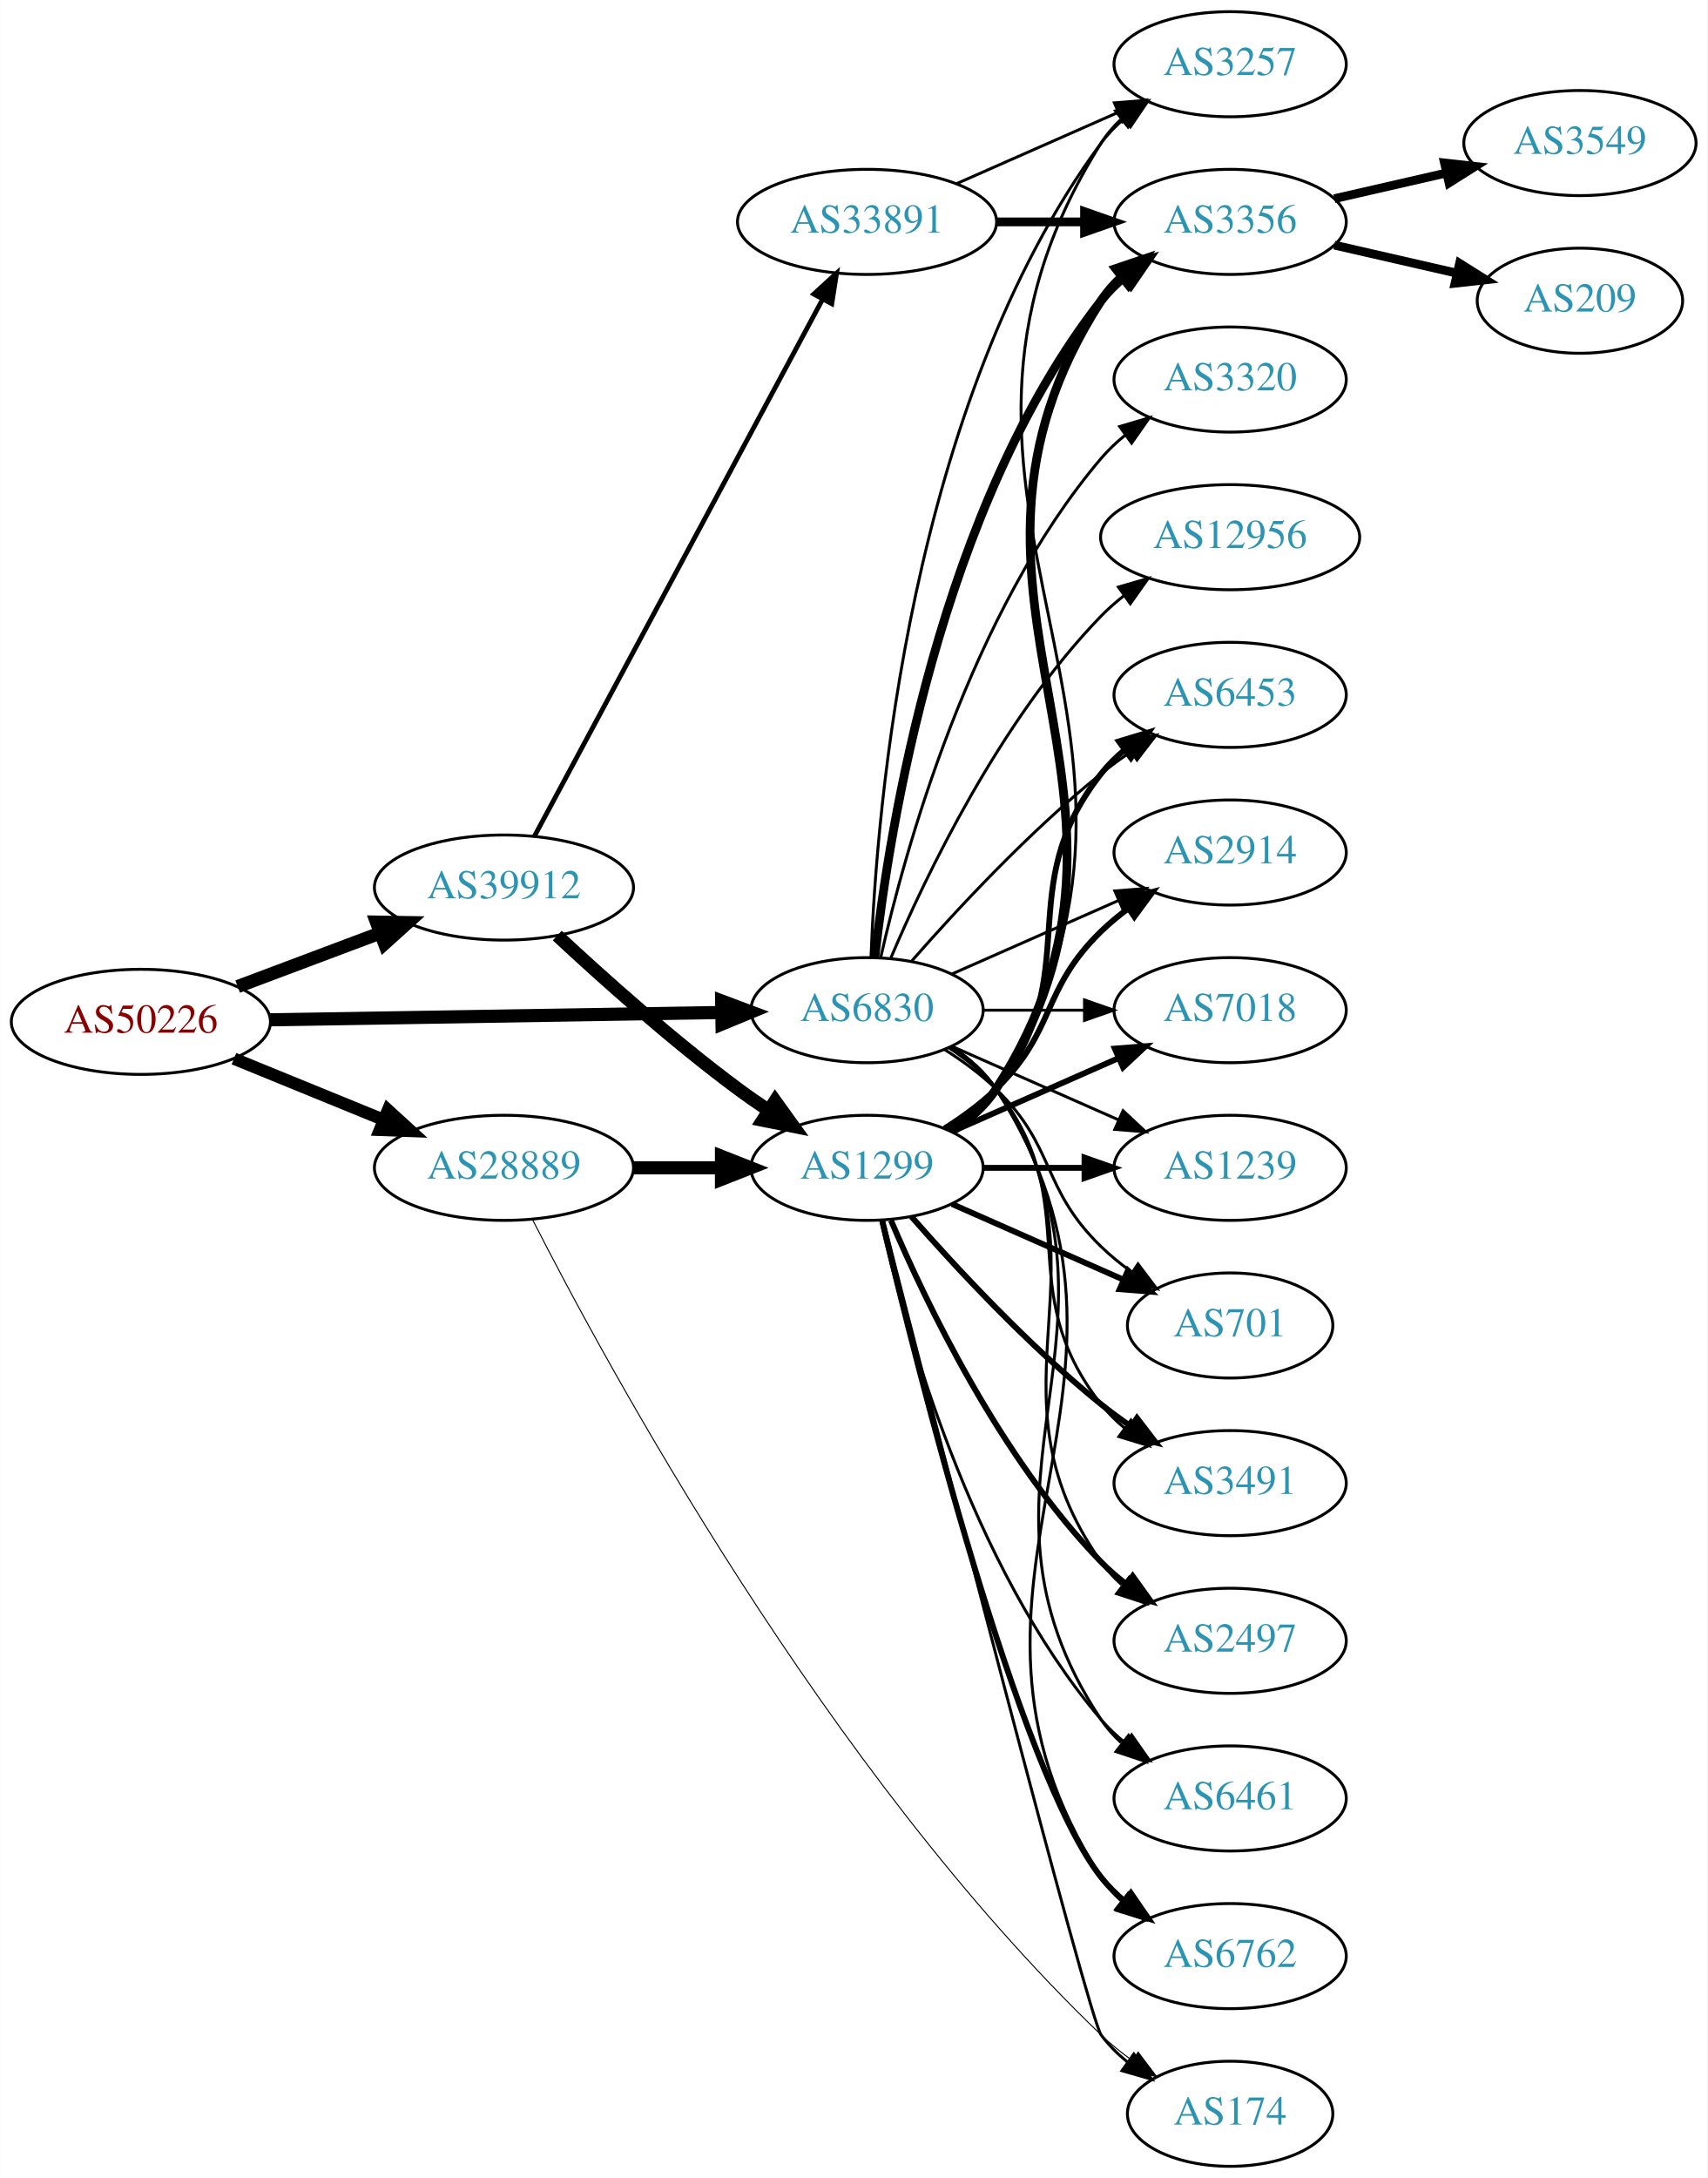
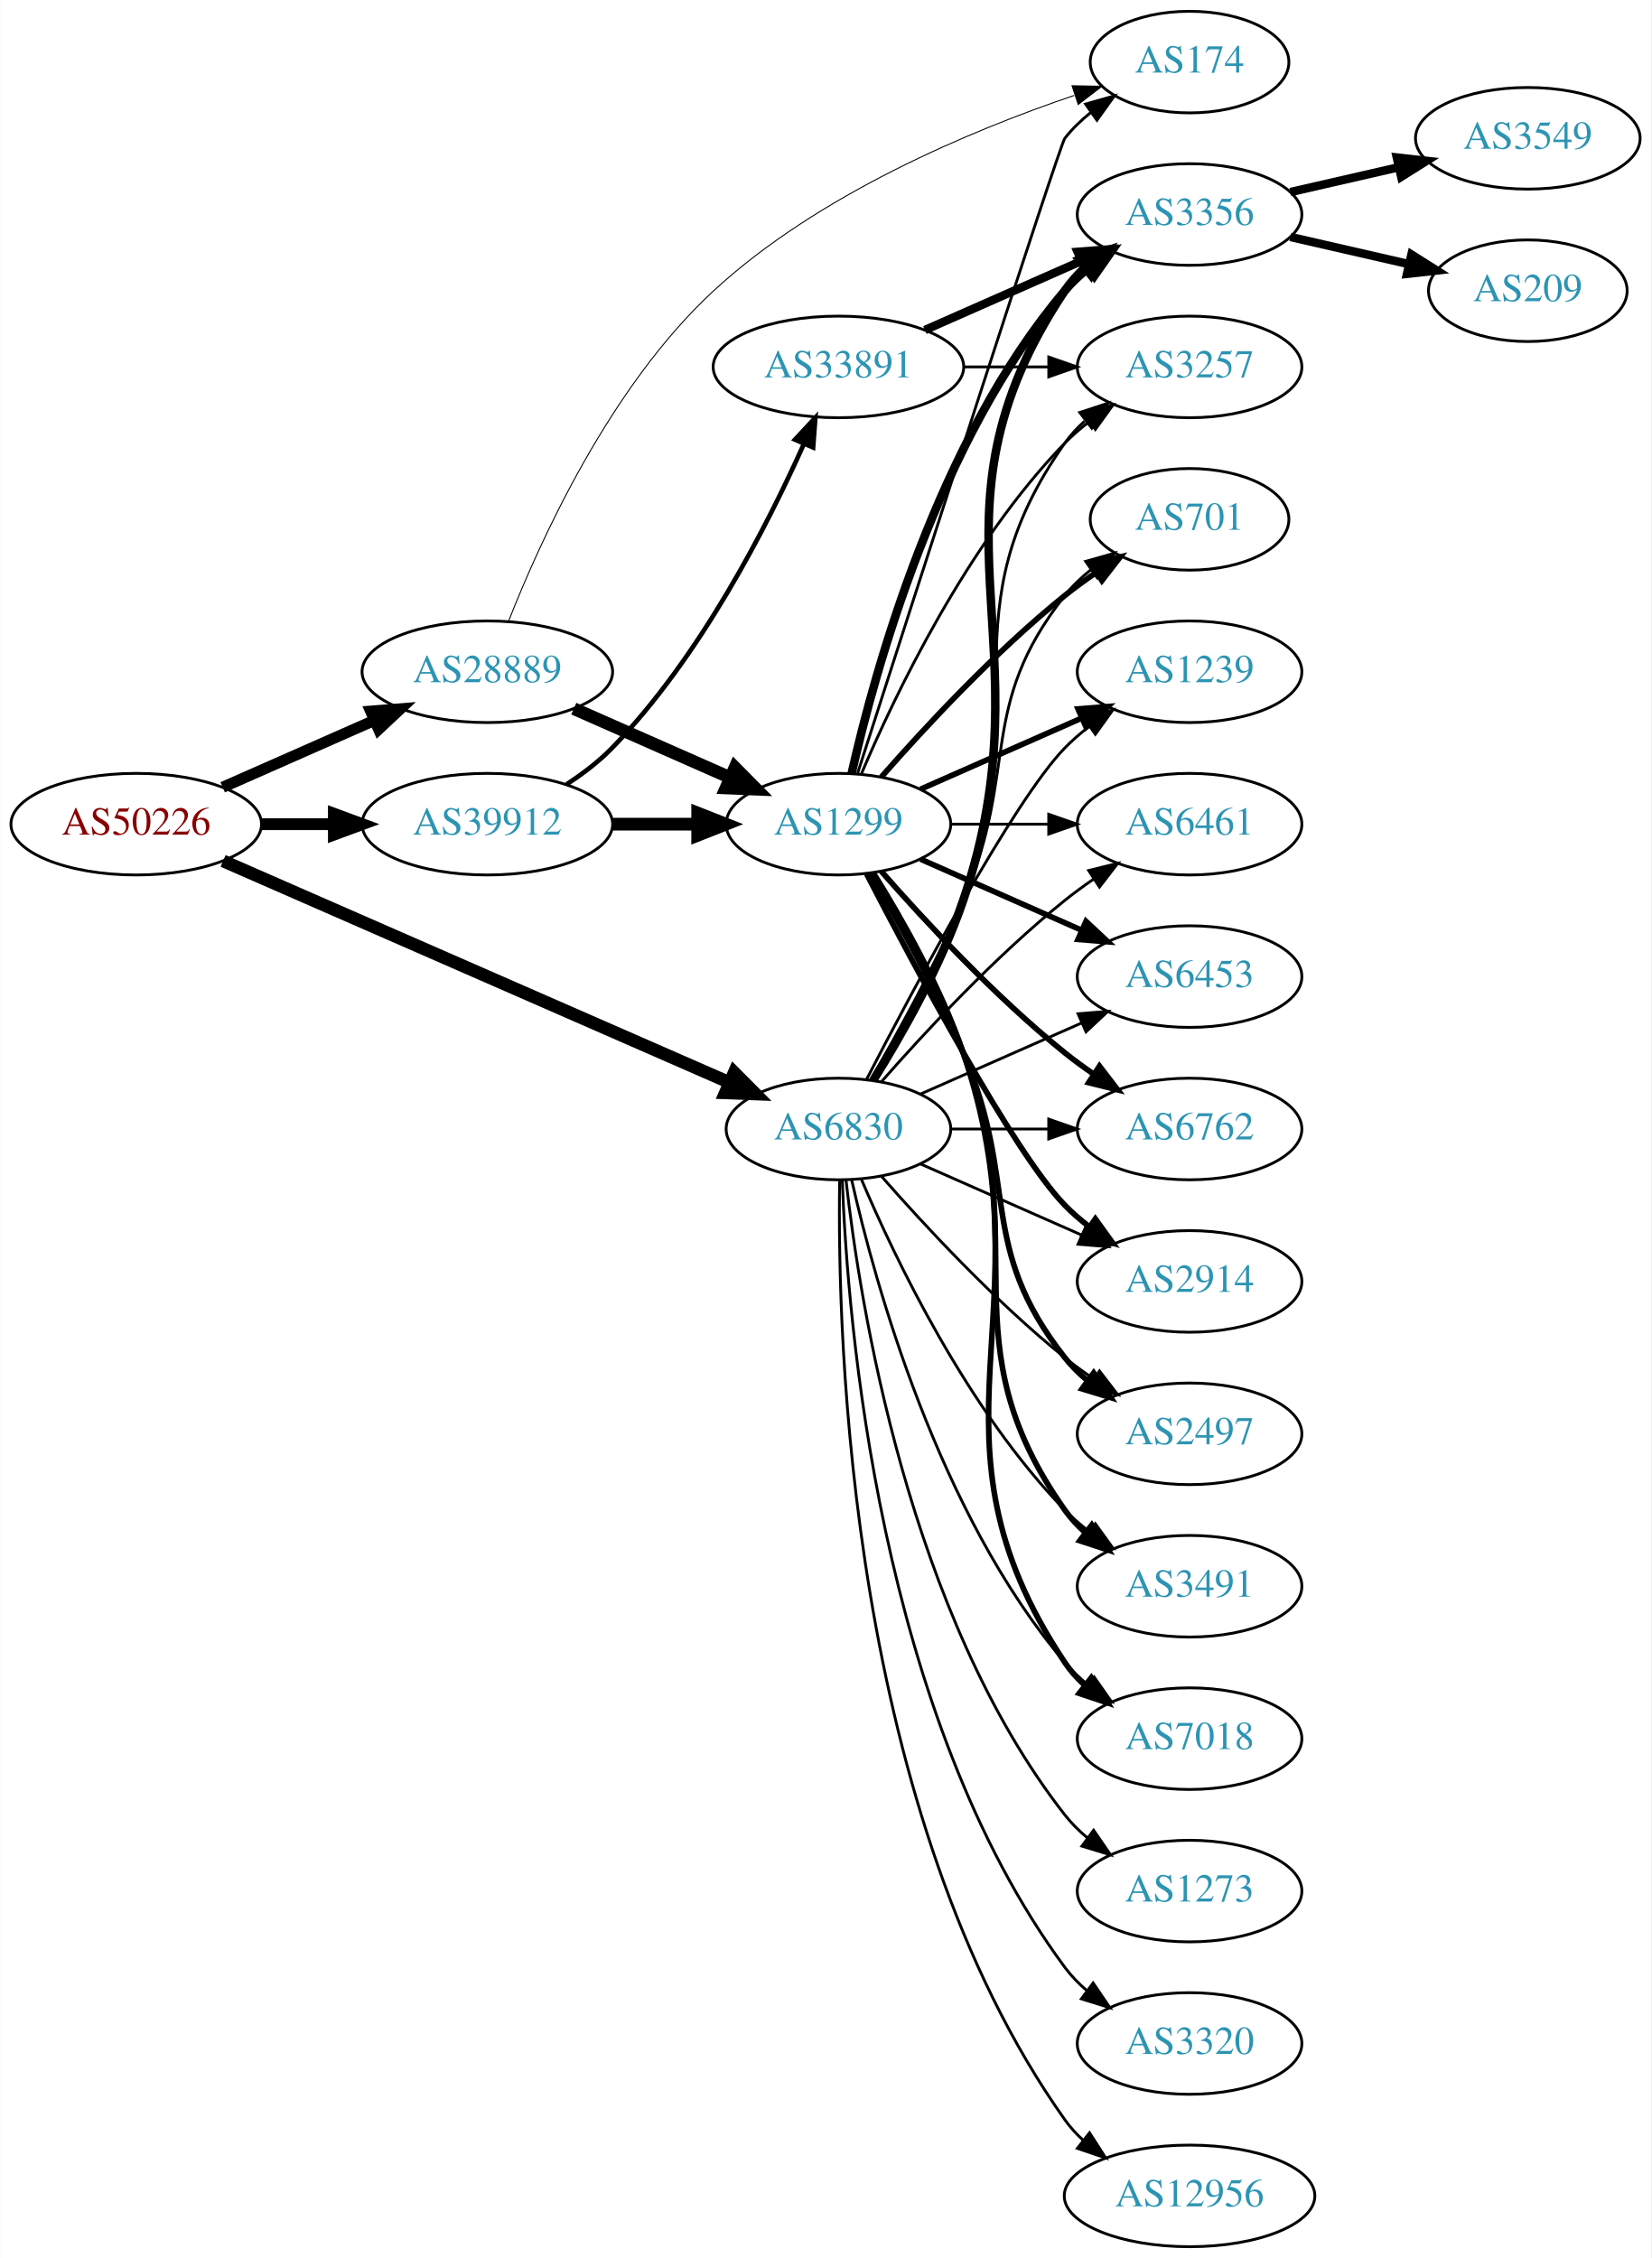
- <svg xmlns="http://www.w3.org/2000/svg" xmlns:xlink="http://www.w3.org/1999/xlink" width="585pt" height="746pt" viewBox="0.00 0.00 584.86 746.00">
-   <g id="graph0" class="graph" transform="scale(1 1) rotate(0) translate(4 742)">
-     <polygon fill="white" stroke="none" points="-4,4 -4,-742 580.862,-742 580.862,4 -4,4" />
+ <svg xmlns="http://www.w3.org/2000/svg" xmlns:xlink="http://www.w3.org/1999/xlink" width="585pt" height="800pt" viewBox="0.00 0.00 584.86 800.00">
+   <g id="graph0" class="graph" transform="scale(1 1) rotate(0) translate(4 796)">
+     <polygon fill="white" stroke="none" points="-4,4 -4,-796 580.862,-796 580.862,4 -4,4" />
    <g id="node1" class="node">
      <g id="a_node1">
        <a xlink:href="/asn/50226" xlink:title="AS50226 ~ NETCOMPANY1-AS [AT]">
-           <ellipse fill="#ffffff" stroke="black" cx="44.196" cy="-392" rx="44.393" ry="18" />
-           <text text-anchor="middle" x="44.196" y="-388.3" font-family="Times,serif" font-size="14.00" fill="#880000">AS50226</text>
+           <ellipse fill="#ffffff" stroke="black" cx="44.196" cy="-504" rx="44.393" ry="18" />
+           <text text-anchor="middle" x="44.196" y="-500.3" font-family="Times,serif" font-size="14.00" fill="#880000">AS50226</text>
        </a>
      </g>
    </g>
    <g id="node2" class="node">
      <g id="a_node2">
        <a xlink:href="/asn/6830" xlink:title="AS6830 ~ LibertyGlobal [AT]">
          <ellipse fill="#ffffff" stroke="black" cx="292.98" cy="-396" rx="39.794" ry="18" />
          <text text-anchor="middle" x="292.98" y="-392.3" font-family="Times,serif" font-size="14.00" fill="#2c94b3">AS6830</text>
        </a>
      </g>
    </g>
    <g id="edge1" class="edge">
-       <path fill="none" stroke="black" stroke-width="4.5" d="M88.465,-392.701C131.684,-393.402 198.007,-394.477 243.103,-395.208" />
-       <polygon fill="black" stroke="black" stroke-width="4.5" points="243.171,-399.147 253.233,-395.372 243.298,-391.273 243.171,-399.147" />
+       <path fill="none" stroke="black" stroke-width="4.5" d="M74.964,-490.973C119.913,-471.302 205.073,-434.033 254.29,-412.494" />
+       <polygon fill="black" stroke="black" stroke-width="4.5" points="256.049,-416.023 263.632,-408.406 252.892,-408.808 256.049,-416.023" />
    </g>
    <g id="node3" class="node">
      <g id="a_node3">
        <a xlink:href="/asn/28889" xlink:title="AS28889 ~ LINZNET-AS [AT]">
-           <ellipse fill="#ffffff" stroke="black" cx="168.588" cy="-342" rx="44.393" ry="18" />
-           <text text-anchor="middle" x="168.588" y="-338.3" font-family="Times,serif" font-size="14.00" fill="#2c94b3">AS28889</text>
+           <ellipse fill="#ffffff" stroke="black" cx="168.588" cy="-558" rx="44.393" ry="18" />
+           <text text-anchor="middle" x="168.588" y="-554.3" font-family="Times,serif" font-size="14.00" fill="#2c94b3">AS28889</text>
        </a>
      </g>
    </g>
    <g id="edge2" class="edge">
-       <path fill="none" stroke="black" stroke-width="4.2" d="M76.081,-379.383C91.591,-373.047 110.576,-365.291 127.225,-358.489" />
-       <polygon fill="black" stroke="black" stroke-width="4.2" points="128.846,-361.797 136.713,-354.613 126.066,-354.993 128.846,-361.797" />
+       <path fill="none" stroke="black" stroke-width="3.938" d="M74.824,-517.072C90.941,-524.183 111.081,-533.069 128.473,-540.742" />
+       <polygon fill="black" stroke="black" stroke-width="3.938" points="127.247,-544.027 137.809,-544.861 130.073,-537.622 127.247,-544.027" />
    </g>
    <g id="node4" class="node">
      <g id="a_node4">
        <a xlink:href="/asn/39912" xlink:title="AS39912 ~ oja.at GmbH [AT]">
-           <ellipse fill="#ffffff" stroke="black" cx="168.588" cy="-438" rx="44.393" ry="18" />
-           <text text-anchor="middle" x="168.588" y="-434.3" font-family="Times,serif" font-size="14.00" fill="#2c94b3">AS39912</text>
+           <ellipse fill="#ffffff" stroke="black" cx="168.588" cy="-504" rx="44.393" ry="18" />
+           <text text-anchor="middle" x="168.588" y="-500.3" font-family="Times,serif" font-size="14.00" fill="#2c94b3">AS39912</text>
        </a>
      </g>
    </g>
    <g id="edge3" class="edge">
-       <path fill="none" stroke="black" stroke-width="4.5" d="M77.353,-404.086C92.251,-409.685 110.138,-416.408 126.043,-422.386" />
-       <polygon fill="black" stroke="black" stroke-width="4.5" points="124.9,-426.162 135.646,-425.995 127.67,-418.791 124.9,-426.162" />
+       <path fill="none" stroke="black" stroke-width="4.219" d="M88.692,-504C96.898,-504 105.569,-504 114.041,-504" />
+       <polygon fill="black" stroke="black" stroke-width="4.219" points="114.233,-507.692 124.233,-504 114.233,-500.309 114.233,-507.692" />
    </g>
    <g id="node5" class="node">
      <g id="a_node5">
        <a xlink:href="/asn/6453" xlink:title="AS6453 ~ TATA COMMUNICATIONS (AMERICA) INC [US]">
-           <ellipse fill="#ffffff" stroke="black" cx="417.373" cy="-504" rx="39.794" ry="18" />
-           <text text-anchor="middle" x="417.373" y="-500.3" font-family="Times,serif" font-size="14.00" fill="#2c94b3">AS6453</text>
+           <ellipse fill="#ffffff" stroke="black" cx="417.373" cy="-450" rx="39.794" ry="18" />
+           <text text-anchor="middle" x="417.373" y="-446.3" font-family="Times,serif" font-size="14.00" fill="#2c94b3">AS6453</text>
        </a>
      </g>
    </g>
    <g id="edge4" class="edge">
-       <path fill="none" stroke="black" d="M308.133,-412.663C323.234,-429.894 348.355,-457.024 373.176,-477 376.432,-479.62 379.957,-482.192 383.542,-484.646" />
-       <polygon fill="black" stroke="black" points="381.629,-487.577 391.914,-490.121 385.46,-481.719 381.629,-487.577" />
+       <path fill="none" stroke="black" d="M322.06,-408.389C339.008,-415.866 360.805,-425.483 379.174,-433.588" />
+       <polygon fill="black" stroke="black" points="377.862,-436.834 388.424,-437.669 380.688,-430.43 377.862,-436.834" />
    </g>
    <g id="node6" class="node">
      <g id="a_node6">
-         <a xlink:href="/asn/3257" xlink:title="AS3257 ~ GTT [DE]">
+         <a xlink:href="/asn/3356" xlink:title="AS3356 ~ Level 3 Parent, LLC [US]">
          <ellipse fill="#ffffff" stroke="black" cx="417.373" cy="-720" rx="39.794" ry="18" />
-           <text text-anchor="middle" x="417.373" y="-716.3" font-family="Times,serif" font-size="14.00" fill="#2c94b3">AS3257</text>
+           <text text-anchor="middle" x="417.373" y="-716.3" font-family="Times,serif" font-size="14.00" fill="#2c94b3">AS3356</text>
        </a>
      </g>
    </g>
    <g id="edge5" class="edge">
-       <path fill="none" stroke="black" d="M294.332,-413.993C296.158,-463.457 307.213,-603.73 373.176,-693 375.41,-696.023 378.093,-698.786 381.014,-701.293" />
-       <polygon fill="black" stroke="black" points="379.04,-704.186 389.157,-707.331 383.209,-698.563 379.04,-704.186" />
+       <path fill="none" stroke="black" stroke-width="3" d="M305.328,-413.262C315.253,-429.17 329.281,-453.761 337.176,-477 368.487,-569.15 319.138,-612.056 373.176,-693 375.092,-695.869 377.426,-698.49 380.007,-700.872" />
+       <polygon fill="black" stroke="black" stroke-width="3" points="378.27,-703.954 388.318,-707.313 382.558,-698.421 378.27,-703.954" />
    </g>
    <g id="node7" class="node">
      <g id="a_node7">
-         <a xlink:href="/asn/2914" xlink:title="AS2914 ~ NTT America, Inc. [US]">
-           <ellipse fill="#ffffff" stroke="black" cx="417.373" cy="-450" rx="39.794" ry="18" />
-           <text text-anchor="middle" x="417.373" y="-446.3" font-family="Times,serif" font-size="14.00" fill="#2c94b3">AS2914</text>
+         <a xlink:href="/asn/6762" xlink:title="AS6762 ~ TELECOM ITALIA SPARKLE S.p.A. [IT]">
+           <ellipse fill="#ffffff" stroke="black" cx="417.373" cy="-396" rx="39.794" ry="18" />
+           <text text-anchor="middle" x="417.373" y="-392.3" font-family="Times,serif" font-size="14.00" fill="#2c94b3">AS6762</text>
        </a>
      </g>
    </g>
    <g id="edge6" class="edge">
-       <path fill="none" stroke="black" d="M322.06,-408.389C339.008,-415.866 360.805,-425.483 379.174,-433.588" />
-       <polygon fill="black" stroke="black" points="377.862,-436.834 388.424,-437.669 380.688,-430.43 377.862,-436.834" />
+       <path fill="none" stroke="black" d="M332.706,-396C343.644,-396 355.695,-396 367.161,-396" />
+       <polygon fill="black" stroke="black" points="367.479,-399.5 377.479,-396 367.479,-392.5 367.479,-399.5" />
    </g>
    <g id="node8" class="node">
      <g id="a_node8">
-         <a xlink:href="/asn/3356" xlink:title="AS3356 ~ Level 3 Parent, LLC [US]">
-           <ellipse fill="#ffffff" stroke="black" cx="417.373" cy="-666" rx="39.794" ry="18" />
-           <text text-anchor="middle" x="417.373" y="-662.3" font-family="Times,serif" font-size="14.00" fill="#2c94b3">AS3356</text>
+         <a xlink:href="/asn/2914" xlink:title="AS2914 ~ NTT America, Inc. [US]">
+           <ellipse fill="#ffffff" stroke="black" cx="417.373" cy="-342" rx="39.794" ry="18" />
+           <text text-anchor="middle" x="417.373" y="-338.3" font-family="Times,serif" font-size="14.00" fill="#2c94b3">AS2914</text>
        </a>
      </g>
    </g>
    <g id="edge7" class="edge">
-       <path fill="none" stroke="black" stroke-width="3" d="M295.66,-414.129C300.49,-457.368 317.831,-568.216 373.176,-639 375.492,-641.961 378.229,-644.683 381.184,-647.164" />
-       <polygon fill="black" stroke="black" stroke-width="3" points="379.239,-650.078 389.375,-653.165 383.377,-644.432 379.239,-650.078" />
+       <path fill="none" stroke="black" d="M322.06,-383.611C339.008,-376.134 360.805,-366.517 379.174,-358.412" />
+       <polygon fill="black" stroke="black" points="380.688,-361.57 388.424,-354.331 377.862,-355.166 380.688,-361.57" />
    </g>
    <g id="node9" class="node">
      <g id="a_node9">
-         <a xlink:href="/asn/7018" xlink:title="AS7018 ~ AT&amp;T Services, Inc. [US]">
-           <ellipse fill="#ffffff" stroke="black" cx="417.373" cy="-396" rx="39.794" ry="18" />
-           <text text-anchor="middle" x="417.373" y="-392.3" font-family="Times,serif" font-size="14.00" fill="#2c94b3">AS7018</text>
+         <a xlink:href="/asn/2497" xlink:title="AS2497 ~ Internet Initiative Japan Inc. [JP]">
+           <ellipse fill="#ffffff" stroke="black" cx="417.373" cy="-288" rx="39.794" ry="18" />
+           <text text-anchor="middle" x="417.373" y="-284.3" font-family="Times,serif" font-size="14.00" fill="#2c94b3">AS2497</text>
        </a>
      </g>
    </g>
    <g id="edge8" class="edge">
-       <path fill="none" stroke="black" d="M332.706,-396C343.644,-396 355.695,-396 367.161,-396" />
-       <polygon fill="black" stroke="black" points="367.479,-399.5 377.479,-396 367.479,-392.5 367.479,-399.5" />
+       <path fill="none" stroke="black" d="M308.133,-379.337C323.234,-362.106 348.355,-334.976 373.176,-315 376.432,-312.38 379.957,-309.808 383.542,-307.354" />
+       <polygon fill="black" stroke="black" points="385.46,-310.281 391.914,-301.879 381.629,-304.423 385.46,-310.281" />
    </g>
    <g id="node10" class="node">
      <g id="a_node10">
-         <a xlink:href="/asn/1239" xlink:title="AS1239 ~ Sprint [US]">
-           <ellipse fill="#ffffff" stroke="black" cx="417.373" cy="-342" rx="39.794" ry="18" />
-           <text text-anchor="middle" x="417.373" y="-338.3" font-family="Times,serif" font-size="14.00" fill="#2c94b3">AS1239</text>
+         <a xlink:href="/asn/12956" xlink:title="AS12956 ~ TELXIUS [ES]">
+           <ellipse fill="#ffffff" stroke="black" cx="417.373" cy="-18" rx="44.393" ry="18" />
+           <text text-anchor="middle" x="417.373" y="-14.3" font-family="Times,serif" font-size="14.00" fill="#2c94b3">AS12956</text>
        </a>
      </g>
    </g>
    <g id="edge9" class="edge">
-       <path fill="none" stroke="black" d="M322.06,-383.611C339.008,-376.134 360.805,-366.517 379.174,-358.412" />
-       <polygon fill="black" stroke="black" points="380.688,-361.57 388.424,-354.331 377.862,-355.166 380.688,-361.57" />
+       <path fill="none" stroke="black" d="M293.397,-377.638C292.543,-322.042 296.728,-152.759 373.176,-45 375.07,-42.331 377.318,-39.87 379.779,-37.612" />
+       <polygon fill="black" stroke="black" points="381.943,-40.363 387.66,-31.443 377.628,-34.851 381.943,-40.363" />
    </g>
    <g id="node11" class="node">
      <g id="a_node11">
-         <a xlink:href="/asn/701" xlink:title="AS701 ~ UUNET [US]">
-           <ellipse fill="#ffffff" stroke="black" cx="417.373" cy="-288" rx="35.194" ry="18" />
-           <text text-anchor="middle" x="417.373" y="-284.3" font-family="Times,serif" font-size="14.00" fill="#2c94b3">AS701</text>
+         <a xlink:href="/asn/3257" xlink:title="AS3257 ~ GTT [DE]">
+           <ellipse fill="#ffffff" stroke="black" cx="417.373" cy="-666" rx="39.794" ry="18" />
+           <text text-anchor="middle" x="417.373" y="-662.3" font-family="Times,serif" font-size="14.00" fill="#2c94b3">AS3257</text>
        </a>
      </g>
    </g>
    <g id="edge10" class="edge">
-       <path fill="none" stroke="black" d="M319.509,-382.538C325.672,-378.638 331.974,-374.052 337.176,-369 357.87,-348.906 352.483,-335.094 373.176,-315 376.404,-311.866 380.055,-308.911 383.833,-306.188" />
-       <polygon fill="black" stroke="black" points="385.812,-309.075 392.194,-300.617 381.931,-303.25 385.812,-309.075" />
+       <path fill="none" stroke="black" d="M305.033,-413.367C314.76,-429.345 328.662,-453.981 337.176,-477 362.765,-546.175 330.597,-578.775 373.176,-639 375.168,-641.816 377.555,-644.401 380.171,-646.76" />
+       <polygon fill="black" stroke="black" points="378.47,-649.865 388.539,-653.162 382.723,-644.306 378.47,-649.865" />
    </g>
    <g id="node12" class="node">
      <g id="a_node12">
        <a xlink:href="/asn/3491" xlink:title="AS3491 ~ PCCW Global, Inc. [US]">
          <ellipse fill="#ffffff" stroke="black" cx="417.373" cy="-234" rx="39.794" ry="18" />
          <text text-anchor="middle" x="417.373" y="-230.3" font-family="Times,serif" font-size="14.00" fill="#2c94b3">AS3491</text>
        </a>
      </g>
    </g>
    <g id="edge11" class="edge">
-       <path fill="none" stroke="black" d="M320.952,-383.145C326.94,-379.28 332.8,-374.559 337.176,-369 368.475,-329.246 341.878,-300.754 373.176,-261 375.502,-258.047 378.245,-255.33 381.204,-252.853" />
-       <polygon fill="black" stroke="black" points="383.397,-255.585 389.401,-246.855 379.264,-249.936 383.397,-255.585" />
+       <path fill="none" stroke="black" d="M301.171,-378.025C312.938,-350.318 338.512,-296.652 373.176,-261 375.797,-258.305 378.737,-255.761 381.82,-253.392" />
+       <polygon fill="black" stroke="black" points="383.995,-256.141 390.189,-247.545 379.986,-250.403 383.995,-256.141" />
    </g>
    <g id="node13" class="node">
      <g id="a_node13">
-         <a xlink:href="/asn/2497" xlink:title="AS2497 ~ Internet Initiative Japan Inc. [JP]">
+         <a xlink:href="/asn/7018" xlink:title="AS7018 ~ AT&amp;T Services, Inc. [US]">
          <ellipse fill="#ffffff" stroke="black" cx="417.373" cy="-180" rx="39.794" ry="18" />
-           <text text-anchor="middle" x="417.373" y="-176.3" font-family="Times,serif" font-size="14.00" fill="#2c94b3">AS2497</text>
+           <text text-anchor="middle" x="417.373" y="-176.3" font-family="Times,serif" font-size="14.00" fill="#2c94b3">AS7018</text>
        </a>
      </g>
    </g>
    <g id="edge12" class="edge">
-       <path fill="none" stroke="black" d="M321.814,-383.162C327.629,-379.339 333.194,-374.633 337.176,-369 379.756,-308.775 330.597,-267.225 373.176,-207 375.168,-204.184 377.555,-201.599 380.171,-199.24" />
-       <polygon fill="black" stroke="black" points="382.723,-201.694 388.539,-192.838 378.47,-196.135 382.723,-201.694" />
+       <path fill="none" stroke="black" d="M297.674,-377.925C305.814,-341.852 328.247,-259.86 373.176,-207 375.611,-204.136 378.427,-201.479 381.432,-199.039" />
+       <polygon fill="black" stroke="black" points="383.62,-201.776 389.692,-193.094 379.531,-196.095 383.62,-201.776" />
    </g>
    <g id="node14" class="node">
      <g id="a_node14">
-         <a xlink:href="/asn/6461" xlink:title="AS6461 ~ Zayo Bandwidth [US]">
-           <ellipse fill="#ffffff" stroke="black" cx="417.373" cy="-126" rx="39.794" ry="18" />
-           <text text-anchor="middle" x="417.373" y="-122.3" font-family="Times,serif" font-size="14.00" fill="#2c94b3">AS6461</text>
+         <a xlink:href="/asn/701" xlink:title="AS701 ~ UUNET [US]">
+           <ellipse fill="#ffffff" stroke="black" cx="417.373" cy="-612" rx="35.194" ry="18" />
+           <text text-anchor="middle" x="417.373" y="-608.3" font-family="Times,serif" font-size="14.00" fill="#2c94b3">AS701</text>
        </a>
      </g>
    </g>
    <g id="edge13" class="edge">
-       <path fill="none" stroke="black" d="M322.035,-383.313C327.84,-379.485 333.346,-374.737 337.176,-369 391.215,-288.056 319.138,-233.944 373.176,-153 375.092,-150.131 377.426,-147.51 380.007,-145.128" />
-       <polygon fill="black" stroke="black" points="382.558,-147.579 388.318,-138.687 378.27,-142.046 382.558,-147.579" />
+       <path fill="none" stroke="black" d="M304.292,-413.277C313.646,-429.397 327.424,-454.304 337.176,-477 357.151,-523.487 341.878,-545.246 373.176,-585 375.823,-588.361 379.012,-591.417 382.443,-594.161" />
+       <polygon fill="black" stroke="black" points="380.556,-597.113 390.75,-600 384.581,-591.386 380.556,-597.113" />
    </g>
    <g id="node15" class="node">
      <g id="a_node15">
-         <a xlink:href="/asn/3320" xlink:title="AS3320 ~ DTAG [DE]">
-           <ellipse fill="#ffffff" stroke="black" cx="417.373" cy="-612" rx="39.794" ry="18" />
-           <text text-anchor="middle" x="417.373" y="-608.3" font-family="Times,serif" font-size="14.00" fill="#2c94b3">AS3320</text>
+         <a xlink:href="/asn/1239" xlink:title="AS1239 ~ Sprint [US]">
+           <ellipse fill="#ffffff" stroke="black" cx="417.373" cy="-558" rx="39.794" ry="18" />
+           <text text-anchor="middle" x="417.373" y="-554.3" font-family="Times,serif" font-size="14.00" fill="#2c94b3">AS1239</text>
        </a>
      </g>
    </g>
    <g id="edge14" class="edge">
-       <path fill="none" stroke="black" d="M297.674,-414.075C305.814,-450.148 328.247,-532.14 373.176,-585 375.611,-587.864 378.427,-590.521 381.432,-592.961" />
-       <polygon fill="black" stroke="black" points="379.531,-595.905 389.692,-598.906 383.62,-590.224 379.531,-595.905" />
+       <path fill="none" stroke="black" d="M302.945,-413.587C319.536,-445.711 354.992,-512.297 373.176,-531 375.797,-533.695 378.737,-536.239 381.82,-538.608" />
+       <polygon fill="black" stroke="black" points="379.986,-541.597 390.189,-544.455 383.995,-535.859 379.986,-541.597" />
    </g>
    <g id="node16" class="node">
      <g id="a_node16">
-         <a xlink:href="/asn/12956" xlink:title="AS12956 ~ TELXIUS [ES]">
-           <ellipse fill="#ffffff" stroke="black" cx="417.373" cy="-558" rx="44.393" ry="18" />
-           <text text-anchor="middle" x="417.373" y="-554.3" font-family="Times,serif" font-size="14.00" fill="#2c94b3">AS12956</text>
+         <a xlink:href="/asn/6461" xlink:title="AS6461 ~ Zayo Bandwidth [US]">
+           <ellipse fill="#ffffff" stroke="black" cx="417.373" cy="-504" rx="39.794" ry="18" />
+           <text text-anchor="middle" x="417.373" y="-500.3" font-family="Times,serif" font-size="14.00" fill="#2c94b3">AS6461</text>
        </a>
      </g>
    </g>
    <g id="edge15" class="edge">
-       <path fill="none" stroke="black" d="M301.171,-413.975C312.938,-441.682 338.512,-495.348 373.176,-531 375.592,-533.485 378.281,-535.842 381.102,-538.051" />
-       <polygon fill="black" stroke="black" points="379.109,-540.929 389.286,-543.873 383.167,-535.225 379.109,-540.929" />
+       <path fill="none" stroke="black" d="M308.133,-412.663C323.234,-429.894 348.355,-457.024 373.176,-477 376.432,-479.62 379.957,-482.192 383.542,-484.646" />
+       <polygon fill="black" stroke="black" points="381.629,-487.577 391.914,-490.121 385.46,-481.719 381.629,-487.577" />
    </g>
    <g id="node17" class="node">
      <g id="a_node17">
-         <a xlink:href="/asn/6762" xlink:title="AS6762 ~ TELECOM ITALIA SPARKLE S.p.A. [IT]">
+         <a xlink:href="/asn/1273" xlink:title="AS1273 ~ Vodafone Group PLC [EU]">
+           <ellipse fill="#ffffff" stroke="black" cx="417.373" cy="-126" rx="39.794" ry="18" />
+           <text text-anchor="middle" x="417.373" y="-122.3" font-family="Times,serif" font-size="14.00" fill="#2c94b3">AS1273</text>
+         </a>
+       </g>
+     </g>
+     <g id="edge16" class="edge">
+       <path fill="none" stroke="black" d="M295.66,-377.871C300.49,-334.632 317.831,-223.784 373.176,-153 375.492,-150.039 378.229,-147.317 381.184,-144.836" />
+       <polygon fill="black" stroke="black" points="383.377,-147.568 389.375,-138.835 379.239,-141.922 383.377,-147.568" />
+     </g>
+     <g id="node18" class="node">
+       <g id="a_node18">
+         <a xlink:href="/asn/3320" xlink:title="AS3320 ~ DTAG [DE]">
          <ellipse fill="#ffffff" stroke="black" cx="417.373" cy="-72" rx="39.794" ry="18" />
-           <text text-anchor="middle" x="417.373" y="-68.3" font-family="Times,serif" font-size="14.00" fill="#2c94b3">AS6762</text>
-         </a>
-       </g>
-     </g>
-     <g id="edge16" class="edge">
-       <path fill="none" stroke="black" d="M322.171,-383.403C327.971,-379.57 333.44,-374.799 337.176,-369 402.745,-267.232 307.608,-200.768 373.176,-99 375.045,-96.101 377.346,-93.458 379.905,-91.061" />
-       <polygon fill="black" stroke="black" points="382.455,-93.511 388.182,-84.597 378.146,-87.994 382.455,-93.511" />
-     </g>
-     <g id="node20" class="node">
-       <g id="a_node20">
-         <a xlink:href="/asn/1299" xlink:title="AS1299 ~ Telia Carrier [EU]">
-           <ellipse fill="#ffffff" stroke="black" cx="292.98" cy="-342" rx="39.794" ry="18" />
-           <text text-anchor="middle" x="292.98" y="-338.3" font-family="Times,serif" font-size="14.00" fill="#2c94b3">AS1299</text>
-         </a>
-       </g>
-     </g>
-     <g id="edge19" class="edge">
-       <path fill="none" stroke="black" stroke-width="4.5" d="M213.084,-342C222.773,-342 233.11,-342 243.002,-342" />
-       <polygon fill="black" stroke="black" stroke-width="4.5" points="243.105,-345.938 253.105,-342 243.105,-338.063 243.105,-345.938" />
+           <text text-anchor="middle" x="417.373" y="-68.3" font-family="Times,serif" font-size="14.00" fill="#2c94b3">AS3320</text>
+         </a>
+       </g>
+     </g>
+     <g id="edge17" class="edge">
+       <path fill="none" stroke="black" d="M294.332,-378.007C296.158,-328.543 307.213,-188.27 373.176,-99 375.41,-95.977 378.093,-93.214 381.014,-90.707" />
+       <polygon fill="black" stroke="black" points="383.209,-93.437 389.157,-84.669 379.04,-87.814 383.209,-93.437" />
    </g>
    <g id="node21" class="node">
      <g id="a_node21">
-         <a xlink:href="/asn/174" xlink:title="AS174 ~ Cogent Communications [US]">
-           <ellipse fill="#ffffff" stroke="black" cx="417.373" cy="-18" rx="35.194" ry="18" />
-           <text text-anchor="middle" x="417.373" y="-14.3" font-family="Times,serif" font-size="14.00" fill="#2c94b3">AS174</text>
+         <a xlink:href="/asn/1299" xlink:title="AS1299 ~ Telia Carrier [EU]">
+           <ellipse fill="#ffffff" stroke="black" cx="292.98" cy="-504" rx="39.794" ry="18" />
+           <text text-anchor="middle" x="292.98" y="-500.3" font-family="Times,serif" font-size="14.00" fill="#2c94b3">AS1299</text>
        </a>
      </g>
    </g>
    <g id="edge20" class="edge">
-       <path fill="none" stroke="black" stroke-width="0.346" d="M178.296,-324.435C203.212,-275.482 279.084,-135.197 373.176,-45 376.424,-41.886 380.087,-38.944 383.872,-36.228" />
-       <polygon fill="black" stroke="black" stroke-width="0.346" points="385.85,-39.116 392.239,-30.664 381.974,-33.287 385.85,-39.116" />
-     </g>
-     <g id="edge33" class="edge">
-       <path fill="none" stroke="black" stroke-width="4.5" d="M186.846,-421.545C202.457,-407.012 226.367,-385.61 248.784,-369 252.142,-366.512 255.731,-364.023 259.353,-361.618" />
-       <polygon fill="black" stroke="black" stroke-width="4.5" points="261.493,-364.923 267.768,-356.198 257.229,-358.303 261.493,-364.923" />
+       <path fill="none" stroke="black" stroke-width="4.5" d="M199.216,-544.928C215.81,-537.607 236.67,-528.403 254.403,-520.579" />
+       <polygon fill="black" stroke="black" stroke-width="4.5" points="256.327,-524.034 263.887,-516.395 253.148,-516.829 256.327,-524.034" />
    </g>
    <g id="node22" class="node">
      <g id="a_node22">
+         <a xlink:href="/asn/174" xlink:title="AS174 ~ Cogent Communications [US]">
+           <ellipse fill="#ffffff" stroke="black" cx="417.373" cy="-774" rx="35.194" ry="18" />
+           <text text-anchor="middle" x="417.373" y="-770.3" font-family="Times,serif" font-size="14.00" fill="#2c94b3">AS174</text>
+         </a>
+       </g>
+     </g>
+     <g id="edge21" class="edge">
+       <path fill="none" stroke="black" stroke-width="0.346" d="M176.138,-575.983C187.203,-604.187 212.04,-659.094 248.784,-693 285.797,-727.153 339.855,-749.743 376.487,-762.19" />
+       <polygon fill="black" stroke="black" stroke-width="0.346" points="375.735,-765.627 386.329,-765.433 377.926,-758.979 375.735,-765.627" />
+     </g>
+     <g id="edge34" class="edge">
+       <path fill="none" stroke="black" stroke-width="4.5" d="M213.084,-504C222.773,-504 233.11,-504 243.002,-504" />
+       <polygon fill="black" stroke="black" stroke-width="4.5" points="243.105,-507.938 253.105,-504 243.105,-500.063 243.105,-507.938" />
+     </g>
+     <g id="node23" class="node">
+       <g id="a_node23">
        <a xlink:href="/asn/33891" xlink:title="AS33891 ~ CORE-BACKBONE GMBH GLOBAL NETWORK [DE]">
          <ellipse fill="#ffffff" stroke="black" cx="292.98" cy="-666" rx="44.393" ry="18" />
          <text text-anchor="middle" x="292.98" y="-662.3" font-family="Times,serif" font-size="14.00" fill="#2c94b3">AS33891</text>
        </a>
      </g>
    </g>
-     <g id="edge34" class="edge">
-       <path fill="none" stroke="black" stroke-width="1.636" d="M178.989,-455.512C200.303,-495.217 252.407,-592.28 277.717,-639.429" />
-       <polygon fill="black" stroke="black" stroke-width="1.636" points="274.734,-641.273 282.548,-648.428 280.902,-637.962 274.734,-641.273" />
-     </g>
-     <g id="node18" class="node">
-       <g id="a_node18">
-         <a xlink:href="/asn/3549" xlink:title="AS3549 ~ Level 3 Parent, LLC [US]">
-           <ellipse fill="#ffffff" stroke="black" cx="537.215" cy="-693" rx="39.794" ry="18" />
-           <text text-anchor="middle" x="537.215" y="-689.3" font-family="Times,serif" font-size="14.00" fill="#2c94b3">AS3549</text>
-         </a>
-       </g>
-     </g>
-     <g id="edge17" class="edge">
-       <path fill="none" stroke="black" stroke-width="3" d="M453.092,-673.955C465.092,-676.704 478.713,-679.825 491.405,-682.733" />
-       <polygon fill="black" stroke="black" stroke-width="3" points="490.808,-686.187 501.337,-685.009 492.371,-679.364 490.808,-686.187" />
+     <g id="edge35" class="edge">
+       <path fill="none" stroke="black" stroke-width="1.636" d="M196.674,-518.127C202.388,-521.844 208.099,-526.181 212.784,-531 243.928,-563.031 267.734,-609.603 280.782,-638.826" />
+       <polygon fill="black" stroke="black" stroke-width="1.636" points="277.587,-640.255 284.79,-648.025 284.005,-637.46 277.587,-640.255" />
    </g>
    <g id="node19" class="node">
      <g id="a_node19">
+         <a xlink:href="/asn/3549" xlink:title="AS3549 ~ Level 3 Parent, LLC [US]">
+           <ellipse fill="#ffffff" stroke="black" cx="537.215" cy="-747" rx="39.794" ry="18" />
+           <text text-anchor="middle" x="537.215" y="-743.3" font-family="Times,serif" font-size="14.00" fill="#2c94b3">AS3549</text>
+         </a>
+       </g>
+     </g>
+     <g id="edge18" class="edge">
+       <path fill="none" stroke="black" stroke-width="3" d="M453.092,-727.955C465.092,-730.704 478.713,-733.825 491.405,-736.733" />
+       <polygon fill="black" stroke="black" stroke-width="3" points="490.808,-740.187 501.337,-739.009 492.371,-733.364 490.808,-740.187" />
+     </g>
+     <g id="node20" class="node">
+       <g id="a_node20">
        <a xlink:href="/asn/209" xlink:title="AS209 ~ CenturyLink Communications, LLC [US]">
-           <ellipse fill="#ffffff" stroke="black" cx="537.215" cy="-639" rx="35.194" ry="18" />
-           <text text-anchor="middle" x="537.215" y="-635.3" font-family="Times,serif" font-size="14.00" fill="#2c94b3">AS209</text>
-         </a>
-       </g>
-     </g>
-     <g id="edge18" class="edge">
-       <path fill="none" stroke="black" stroke-width="3" d="M453.092,-658.045C466.184,-655.045 481.207,-651.604 494.847,-648.478" />
-       <polygon fill="black" stroke="black" stroke-width="3" points="495.989,-651.807 504.955,-646.162 494.425,-644.984 495.989,-651.807" />
+           <ellipse fill="#ffffff" stroke="black" cx="537.215" cy="-693" rx="35.194" ry="18" />
+           <text text-anchor="middle" x="537.215" y="-689.3" font-family="Times,serif" font-size="14.00" fill="#2c94b3">AS209</text>
+         </a>
+       </g>
+     </g>
+     <g id="edge19" class="edge">
+       <path fill="none" stroke="black" stroke-width="3" d="M453.092,-712.045C466.184,-709.045 481.207,-705.604 494.847,-702.478" />
+       <polygon fill="black" stroke="black" stroke-width="3" points="495.989,-705.807 504.955,-700.162 494.425,-698.984 495.989,-705.807" />
    </g>
    <g id="edge22" class="edge">
-       <path fill="none" stroke="black" stroke-width="2" d="M320.952,-354.855C326.94,-358.72 332.8,-363.441 337.176,-369 368.475,-408.754 341.878,-437.246 373.176,-477 375.502,-479.953 378.245,-482.67 381.204,-485.147" />
-       <polygon fill="black" stroke="black" stroke-width="2" points="379.264,-488.064 389.401,-491.145 383.397,-482.415 379.264,-488.064" />
+       <path fill="none" stroke="black" stroke-width="2" d="M322.06,-491.611C339.008,-484.134 360.805,-474.517 379.174,-466.412" />
+       <polygon fill="black" stroke="black" stroke-width="2" points="380.688,-469.57 388.424,-462.331 377.862,-463.166 380.688,-469.57" />
+     </g>
+     <g id="edge29" class="edge">
+       <path fill="none" stroke="black" stroke-width="3" d="M297.674,-522.075C305.814,-558.148 328.247,-640.14 373.176,-693 375.611,-695.864 378.427,-698.521 381.432,-700.961" />
+       <polygon fill="black" stroke="black" stroke-width="3" points="379.531,-703.905 389.692,-706.906 383.62,-698.224 379.531,-703.905" />
+     </g>
+     <g id="edge24" class="edge">
+       <path fill="none" stroke="black" stroke-width="2" d="M308.133,-487.337C323.234,-470.106 348.355,-442.976 373.176,-423 376.432,-420.38 379.957,-417.808 383.542,-415.354" />
+       <polygon fill="black" stroke="black" stroke-width="2" points="385.46,-418.281 391.914,-409.879 381.629,-412.423 385.46,-418.281" />
+     </g>
+     <g id="edge23" class="edge">
+       <path fill="none" stroke="black" stroke-width="2" d="M302.945,-486.413C319.536,-454.289 354.992,-387.703 373.176,-369 375.797,-366.305 378.737,-363.761 381.82,-361.392" />
+       <polygon fill="black" stroke="black" stroke-width="2" points="383.995,-364.141 390.189,-355.545 379.986,-358.403 383.995,-364.141" />
+     </g>
+     <g id="edge30" class="edge">
+       <path fill="none" stroke="black" stroke-width="2" d="M304.292,-486.723C313.646,-470.603 327.424,-445.696 337.176,-423 357.151,-376.513 341.878,-354.754 373.176,-315 375.502,-312.047 378.245,-309.33 381.204,-306.853" />
+       <polygon fill="black" stroke="black" stroke-width="2" points="383.397,-309.585 389.401,-300.855 379.264,-303.936 383.397,-309.585" />
+     </g>
+     <g id="edge25" class="edge">
+       <path fill="none" stroke="black" d="M301.171,-521.975C312.938,-549.682 338.512,-603.348 373.176,-639 375.797,-641.695 378.737,-644.239 381.82,-646.608" />
+       <polygon fill="black" stroke="black" points="379.986,-649.597 390.189,-652.455 383.995,-643.859 379.986,-649.597" />
    </g>
    <g id="edge27" class="edge">
-       <path fill="none" stroke="black" d="M322.263,-354.539C328.059,-358.373 333.504,-363.161 337.176,-369 414.311,-491.647 296.042,-570.353 373.176,-693 375.013,-695.92 377.292,-698.576 379.837,-700.982" />
-       <polygon fill="black" stroke="black" points="378.062,-704.039 388.089,-707.461 382.385,-698.533 378.062,-704.039" />
-     </g>
-     <g id="edge25" class="edge">
-       <path fill="none" stroke="black" stroke-width="2" d="M319.509,-355.462C325.672,-359.362 331.974,-363.948 337.176,-369 357.87,-389.094 352.483,-402.906 373.176,-423 376.022,-425.763 379.195,-428.386 382.496,-430.834" />
-       <polygon fill="black" stroke="black" stroke-width="2" points="380.612,-433.786 390.843,-436.538 384.561,-428.006 380.612,-433.786" />
-     </g>
-     <g id="edge21" class="edge">
-       <path fill="none" stroke="black" stroke-width="3" d="M322.171,-354.597C327.971,-358.43 333.44,-363.201 337.176,-369 402.745,-470.768 307.608,-537.232 373.176,-639 375.045,-641.899 377.346,-644.542 379.905,-646.939" />
-       <polygon fill="black" stroke="black" stroke-width="3" points="378.146,-650.006 388.182,-653.403 382.455,-644.489 378.146,-650.006" />
-     </g>
-     <g id="edge23" class="edge">
-       <path fill="none" stroke="black" stroke-width="2" d="M322.06,-354.389C339.008,-361.866 360.805,-371.483 379.174,-379.588" />
-       <polygon fill="black" stroke="black" stroke-width="2" points="377.862,-382.834 388.424,-383.669 380.688,-376.43 377.862,-382.834" />
+       <path fill="none" stroke="black" stroke-width="2" d="M305.033,-486.633C314.76,-470.655 328.662,-446.019 337.176,-423 362.765,-353.825 330.597,-321.225 373.176,-261 375.168,-258.184 377.555,-255.599 380.171,-253.24" />
+       <polygon fill="black" stroke="black" stroke-width="2" points="382.723,-255.694 388.539,-246.838 378.47,-250.135 382.723,-255.694" />
+     </g>
+     <g id="edge28" class="edge">
+       <path fill="none" stroke="black" stroke-width="2" d="M305.328,-486.738C315.253,-470.83 329.281,-446.239 337.176,-423 368.487,-330.85 319.138,-287.944 373.176,-207 375.092,-204.131 377.426,-201.51 380.007,-199.128" />
+       <polygon fill="black" stroke="black" stroke-width="2" points="382.558,-201.579 388.318,-192.687 378.27,-196.046 382.558,-201.579" />
+     </g>
+     <g id="edge31" class="edge">
+       <path fill="none" stroke="black" stroke-width="2" d="M308.133,-520.663C323.234,-537.894 348.355,-565.024 373.176,-585 376.682,-587.821 380.5,-590.587 384.368,-593.208" />
+       <polygon fill="black" stroke="black" stroke-width="2" points="382.518,-596.18 392.813,-598.682 386.325,-590.306 382.518,-596.18" />
    </g>
    <g id="edge26" class="edge">
-       <path fill="none" stroke="black" stroke-width="2" d="M332.706,-342C343.644,-342 355.695,-342 367.161,-342" />
-       <polygon fill="black" stroke="black" stroke-width="2" points="367.479,-345.5 377.479,-342 367.479,-338.5 367.479,-345.5" />
-     </g>
-     <g id="edge30" class="edge">
-       <path fill="none" stroke="black" stroke-width="2" d="M322.06,-329.611C339.488,-321.922 362.045,-311.969 380.729,-303.726" />
-       <polygon fill="black" stroke="black" stroke-width="2" points="382.362,-306.831 390.099,-299.592 379.537,-300.427 382.362,-306.831" />
-     </g>
-     <g id="edge29" class="edge">
-       <path fill="none" stroke="black" stroke-width="2" d="M308.133,-325.337C323.234,-308.106 348.355,-280.976 373.176,-261 376.432,-258.38 379.957,-255.808 383.542,-253.354" />
-       <polygon fill="black" stroke="black" stroke-width="2" points="385.46,-256.281 391.914,-247.879 381.629,-250.423 385.46,-256.281" />
-     </g>
-     <g id="edge24" class="edge">
-       <path fill="none" stroke="black" stroke-width="2" d="M301.171,-324.025C312.938,-296.318 338.512,-242.652 373.176,-207 375.797,-204.305 378.737,-201.761 381.82,-199.392" />
-       <polygon fill="black" stroke="black" stroke-width="2" points="383.995,-202.141 390.189,-193.545 379.986,-196.403 383.995,-202.141" />
-     </g>
-     <g id="edge31" class="edge">
-       <path fill="none" stroke="black" d="M297.674,-323.925C305.814,-287.852 328.247,-205.86 373.176,-153 375.611,-150.136 378.427,-147.479 381.432,-145.039" />
-       <polygon fill="black" stroke="black" points="383.62,-147.776 389.692,-139.094 379.531,-142.095 383.62,-147.776" />
-     </g>
-     <g id="edge28" class="edge">
-       <path fill="none" stroke="black" stroke-width="2" d="M298.12,-324.129C309.904,-274.377 344.615,-135.528 373.176,-99 375.492,-96.039 378.229,-93.317 381.184,-90.836" />
-       <polygon fill="black" stroke="black" stroke-width="2" points="383.377,-93.568 389.375,-84.835 379.239,-87.922 383.377,-93.568" />
+       <path fill="none" stroke="black" stroke-width="2" d="M322.06,-516.389C339.008,-523.866 360.805,-533.483 379.174,-541.588" />
+       <polygon fill="black" stroke="black" stroke-width="2" points="377.862,-544.834 388.424,-545.669 380.688,-538.43 377.862,-544.834" />
+     </g>
+     <g id="edge33" class="edge">
+       <path fill="none" stroke="black" d="M332.706,-504C343.644,-504 355.695,-504 367.161,-504" />
+       <polygon fill="black" stroke="black" points="367.479,-507.5 377.479,-504 367.479,-500.5 367.479,-507.5" />
    </g>
    <g id="edge32" class="edge">
-       <path fill="none" stroke="black" d="M298.635,-323.827C314.962,-260.174 368.875,-50.821 373.176,-45 375.719,-41.559 378.843,-38.455 382.238,-35.682" />
-       <polygon fill="black" stroke="black" points="384.377,-38.456 390.505,-29.814 380.325,-32.748 384.377,-38.456" />
+       <path fill="none" stroke="black" d="M299.779,-522.068C317.74,-577.995 371.357,-744.673 373.176,-747 375.812,-750.37 378.993,-753.431 382.421,-756.179" />
+       <polygon fill="black" stroke="black" points="380.531,-759.128 390.723,-762.02 384.559,-753.403 380.531,-759.128" />
+     </g>
+     <g id="edge37" class="edge">
+       <path fill="none" stroke="black" stroke-width="3" d="M323.608,-679.072C340.203,-686.393 361.062,-695.597 378.795,-703.421" />
+       <polygon fill="black" stroke="black" stroke-width="3" points="377.717,-706.77 388.279,-707.605 380.543,-700.366 377.717,-706.77" />
    </g>
    <g id="edge36" class="edge">
-       <path fill="none" stroke="black" d="M323.608,-679.072C340.203,-686.393 361.062,-695.597 378.795,-703.421" />
-       <polygon fill="black" stroke="black" points="377.717,-706.77 388.279,-707.605 380.543,-700.366 377.717,-706.77" />
-     </g>
-     <g id="edge35" class="edge">
-       <path fill="none" stroke="black" stroke-width="3" d="M337.476,-666C347.165,-666 357.502,-666 367.394,-666" />
-       <polygon fill="black" stroke="black" stroke-width="3" points="367.497,-669.5 377.497,-666 367.497,-662.5 367.497,-669.5" />
+       <path fill="none" stroke="black" d="M337.476,-666C347.165,-666 357.502,-666 367.394,-666" />
+       <polygon fill="black" stroke="black" points="367.497,-669.5 377.497,-666 367.497,-662.5 367.497,-669.5" />
    </g>
  </g>
</svg>
